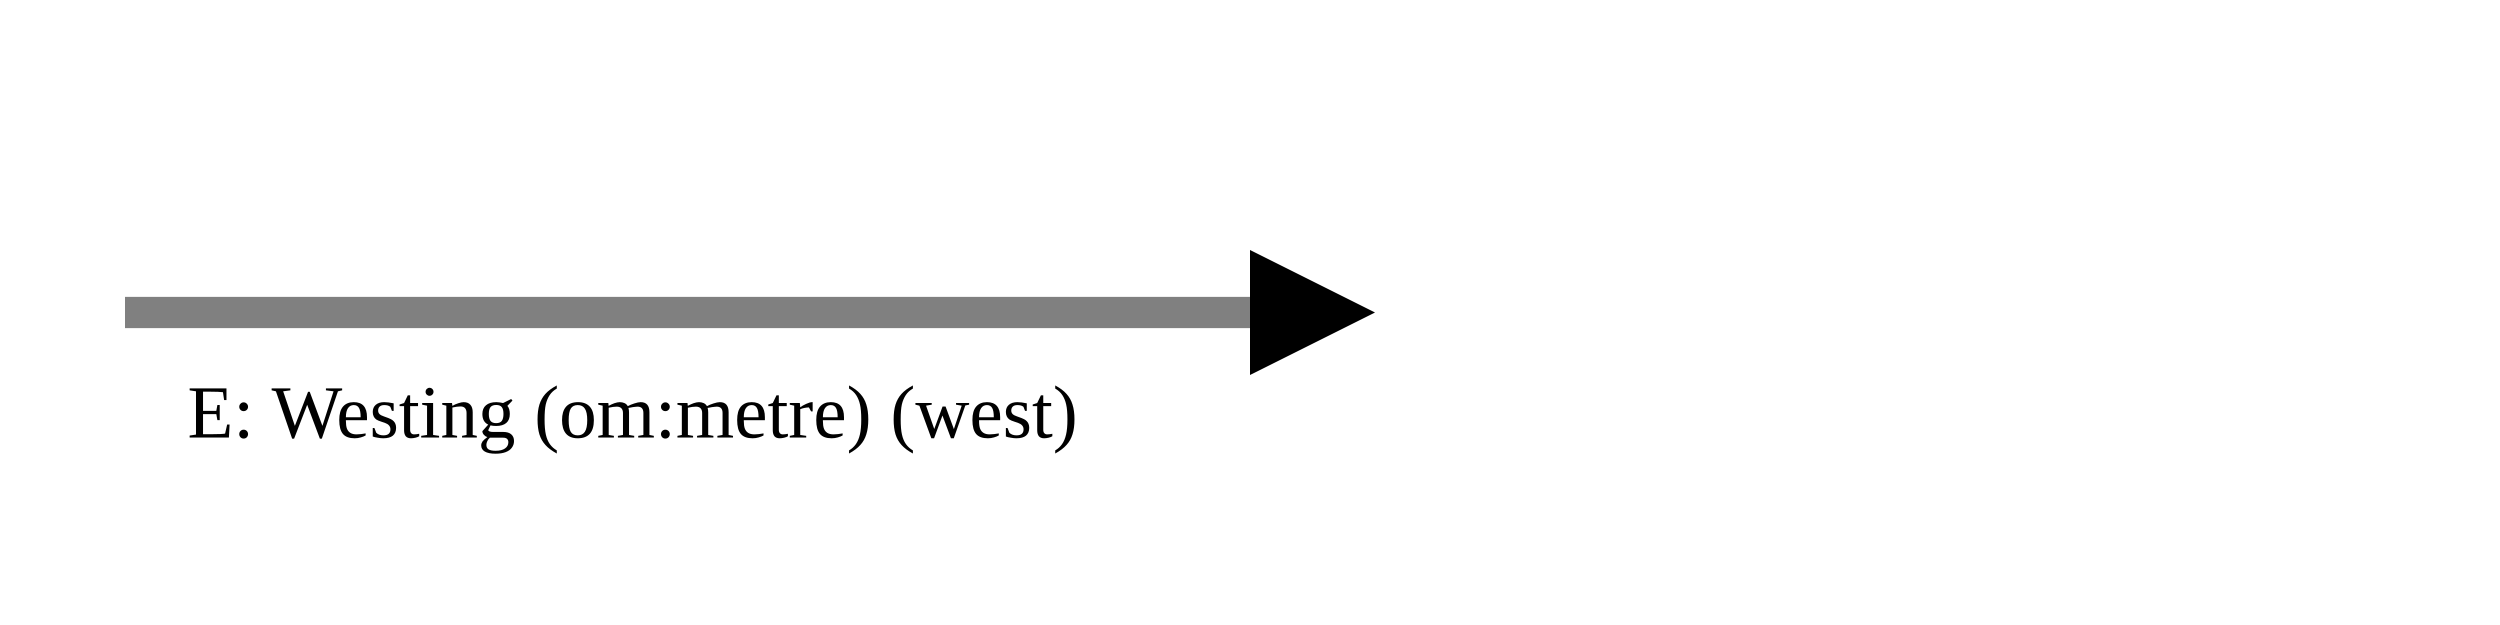
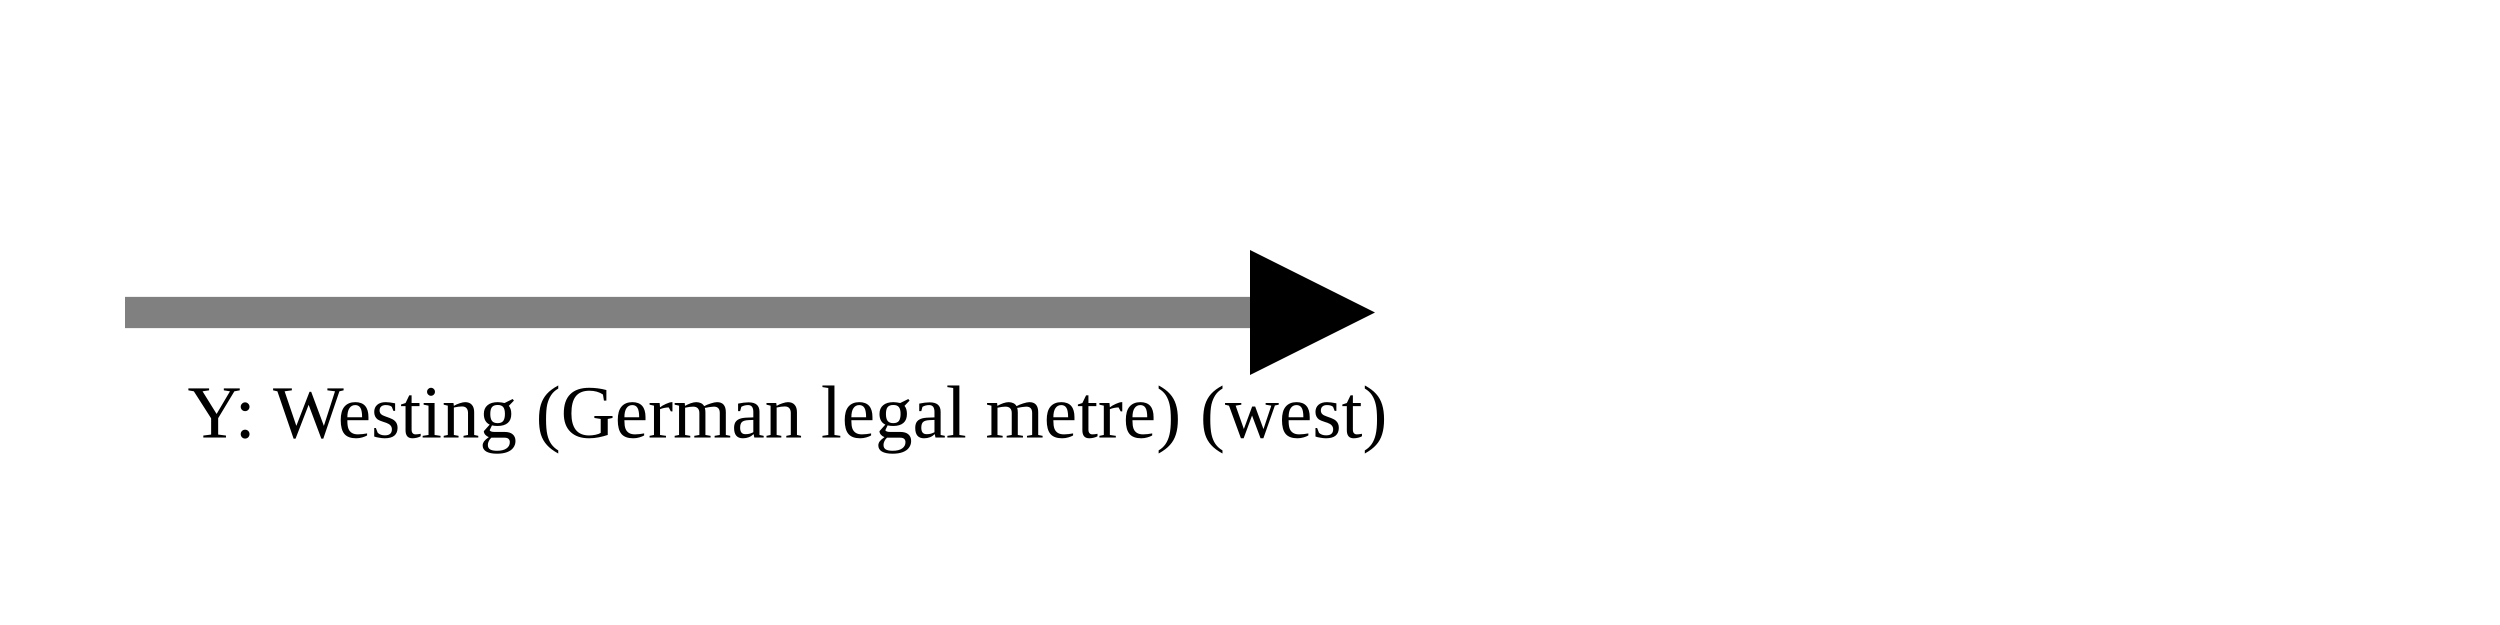
<svg xmlns="http://www.w3.org/2000/svg" version="1.1" width="400" height="100" viewbox="0 0 275 100">
  <defs>
    <marker id="arrowhead" markerWidth="10" markerHeight="7" refX="0" refY="2" orient="auto">
      <polygon points="0 0, 4 2, 0 4" />
    </marker>
  </defs>
  <line x1="20" y1="50" x2="200" y2="50" stroke="gray" stroke-width="5" marker-end="url(#arrowhead)" />
-   <text x="30" y="70" class="small">E: Westing (om:metre) (west)</text>
+   <text x="30" y="70" class="small">Y: Westing (German legal metre) (west)</text>
</svg>
